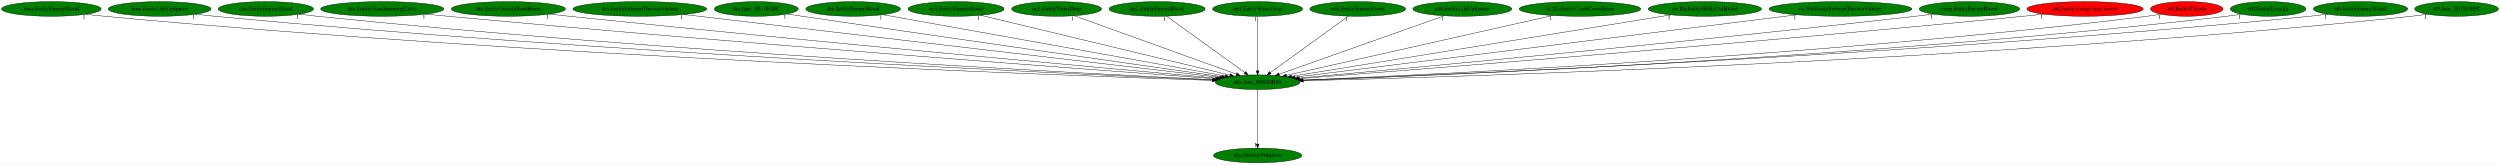
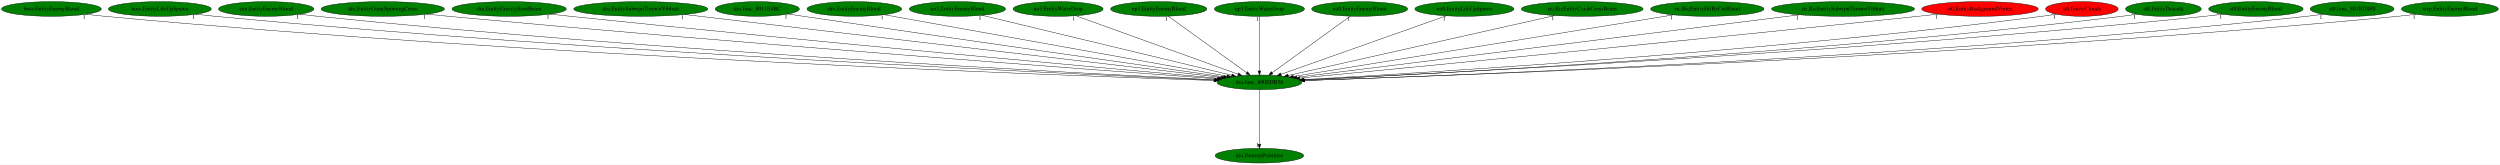
- <svg xmlns="http://www.w3.org/2000/svg" xmlns:xlink="http://www.w3.org/1999/xlink" width="6143pt" height="404pt" viewBox="0.00 0.00 6142.88 404.00">
+ <svg xmlns="http://www.w3.org/2000/svg" xmlns:xlink="http://www.w3.org/1999/xlink" width="6134pt" height="404pt" viewBox="0.00 0.00 6134.13 404.00">
  <g id="graph0" class="graph" transform="scale(1 1) rotate(0) translate(4 400)">
-     <polygon fill="white" stroke="transparent" points="-4,4 -4,-400 6138.88,-400 6138.88,4 -4,4" />
+     <polygon fill="white" stroke="transparent" points="-4,4 -4,-400 6130.13,-400 6130.13,4 -4,4" />
    <g id="node1" class="node">
      <ellipse fill="green" stroke="black" cx="3086.19" cy="-198" rx="103.98" ry="18" />
      <text text-anchor="middle" x="3086.19" y="-194.3" font-family="Times,serif" font-size="14.00">dra.func_800EDB58</text>
    </g>
    <g id="node2" class="node">
      <g id="a_node2">
        <a xlink:href="dra.DestroyPrimitive.svg" xlink:title="dra.DestroyPrimitive">
          <ellipse fill="green" stroke="black" cx="3086.19" cy="-18" rx="108.58" ry="18" />
          <text text-anchor="middle" x="3086.19" y="-14.3" font-family="Times,serif" font-size="14.00">dra.DestroyPrimitive</text>
        </a>
      </g>
    </g>
    <g id="edge1" class="edge">
      <path fill="none" stroke="black" d="M3086.19,-179.93C3086.19,-148.97 3086.19,-83.3 3086.19,-46.13" />
      <polygon fill="black" stroke="black" points="3089.69,-46.02 3086.19,-36.02 3082.69,-46.02 3089.69,-46.02" />
      <text text-anchor="middle" x="3081.19" y="-39.82" font-family="Times,serif" font-size="14.00">1</text>
    </g>
    <g id="node3" class="node">
      <g id="a_node3">
        <a xlink:href="boss.EntityEnemyBlood.svg" xlink:title="boss.EntityEnemyBlood">
          <ellipse fill="green" stroke="black" cx="122.19" cy="-378" rx="122.38" ry="18" />
          <text text-anchor="middle" x="122.19" y="-374.3" font-family="Times,serif" font-size="14.00">boss.EntityEnemyBlood</text>
        </a>
      </g>
    </g>
    <g id="edge2" class="edge">
      <path fill="none" stroke="black" d="M207.35,-365.04C222.6,-363.16 238.35,-361.38 253.19,-360 1309.5,-261.58 2593.38,-214.81 2974.48,-202.44" />
      <polygon fill="black" stroke="black" points="2974.79,-205.94 2984.68,-202.11 2974.57,-198.94 2974.79,-205.94" />
      <text text-anchor="middle" x="202.35" y="-353.84" font-family="Times,serif" font-size="14.00">1</text>
    </g>
    <g id="node4" class="node">
      <g id="a_node4">
        <a xlink:href="boss.EntityLifeUpSpawn.svg" xlink:title="boss.EntityLifeUpSpawn">
          <ellipse fill="green" stroke="black" cx="388.19" cy="-378" rx="126.18" ry="18" />
          <text text-anchor="middle" x="388.19" y="-374.3" font-family="Times,serif" font-size="14.00">boss.EntityLifeUpSpawn</text>
        </a>
      </g>
    </g>
    <g id="edge3" class="edge">
      <path fill="none" stroke="black" d="M476.33,-365.09C491.92,-363.22 508.02,-361.43 523.19,-360 1470.9,-270.65 2620.6,-218.35 2976.13,-203.45" />
      <polygon fill="black" stroke="black" points="2976.32,-206.94 2986.16,-203.03 2976.03,-199.95 2976.32,-206.94" />
      <text text-anchor="middle" x="471.33" y="-353.89" font-family="Times,serif" font-size="14.00">1</text>
    </g>
    <g id="node5" class="node">
      <g id="a_node5">
        <a xlink:href="cen.EntityEnemyBlood.svg" xlink:title="cen.EntityEnemyBlood">
          <ellipse fill="green" stroke="black" cx="649.19" cy="-378" rx="116.98" ry="18" />
          <text text-anchor="middle" x="649.19" y="-374.3" font-family="Times,serif" font-size="14.00">cen.EntityEnemyBlood</text>
        </a>
      </g>
    </g>
    <g id="edge4" class="edge">
      <path fill="none" stroke="black" d="M731.45,-365.12C746,-363.24 761.03,-361.45 775.19,-360 1620.9,-273.58 2645.54,-220.11 2977.09,-204.09" />
      <polygon fill="black" stroke="black" points="2977.35,-207.59 2987.17,-203.61 2977.01,-200.59 2977.35,-207.59" />
      <text text-anchor="middle" x="726.45" y="-353.92" font-family="Times,serif" font-size="14.00">1</text>
    </g>
    <g id="node6" class="node">
      <g id="a_node6">
        <a xlink:href="dra.EntityGiantSpinningCross.svg" xlink:title="dra.EntityGiantSpinningCross">
          <ellipse fill="green" stroke="black" cx="935.19" cy="-378" rx="151.37" ry="18" />
          <text text-anchor="middle" x="935.19" y="-374.3" font-family="Times,serif" font-size="14.00">dra.EntityGiantSpinningCross</text>
        </a>
      </g>
    </g>
    <g id="edge5" class="edge">
      <path fill="none" stroke="black" d="M1042.54,-365.3C1060.45,-363.45 1078.84,-361.62 1096.19,-360 1817.13,-292.78 2686.56,-228.06 2982.09,-206.52" />
      <polygon fill="black" stroke="black" points="2982.65,-209.99 2992.36,-205.77 2982.14,-203.01 2982.65,-209.99" />
      <text text-anchor="middle" x="1037.54" y="-354.1" font-family="Times,serif" font-size="14.00">1</text>
    </g>
    <g id="node7" class="node">
      <g id="a_node7">
        <a xlink:href="dra.EntityGravityBootBeam.svg" xlink:title="dra.EntityGravityBootBeam">
          <ellipse fill="green" stroke="black" cx="1245.19" cy="-378" rx="140.28" ry="18" />
          <text text-anchor="middle" x="1245.19" y="-374.3" font-family="Times,serif" font-size="14.00">dra.EntityGravityBootBeam</text>
        </a>
      </g>
    </g>
    <g id="edge6" class="edge">
      <path fill="none" stroke="black" d="M1345.62,-365.37C1362.17,-363.52 1379.16,-361.67 1395.19,-360 1998.32,-297.12 2723.55,-231.38 2985.6,-207.94" />
      <polygon fill="black" stroke="black" points="2986.2,-211.4 2995.85,-207.03 2985.58,-204.43 2986.2,-211.4" />
      <text text-anchor="middle" x="1340.62" y="-354.17" font-family="Times,serif" font-size="14.00">1</text>
    </g>
    <g id="node8" class="node">
      <g id="a_node8">
        <a xlink:href="dra.EntitySubwpnThrownVibhuti.svg" xlink:title="dra.EntitySubwpnThrownVibhuti">
          <ellipse fill="green" stroke="black" cx="1568.19" cy="-378" rx="164.37" ry="18" />
          <text text-anchor="middle" x="1568.19" y="-374.3" font-family="Times,serif" font-size="14.00">dra.EntitySubwpnThrownVibhuti</text>
        </a>
      </g>
    </g>
    <g id="edge7" class="edge">
      <path fill="none" stroke="black" d="M1675.84,-364.38C1959.8,-331.08 2725.58,-241.28 2992.72,-209.96" />
      <polygon fill="black" stroke="black" points="2993.25,-213.42 3002.78,-208.78 2992.44,-206.47 2993.25,-213.42" />
      <text text-anchor="middle" x="1670.84" y="-353.18" font-family="Times,serif" font-size="14.00">1</text>
    </g>
    <g id="node9" class="node">
      <g id="a_node9">
        <a xlink:href="dra.func_8011E4BC.svg" xlink:title="dra.func_8011E4BC">
          <ellipse fill="green" stroke="black" cx="1854.19" cy="-378" rx="103.18" ry="18" />
          <text text-anchor="middle" x="1854.19" y="-374.3" font-family="Times,serif" font-size="14.00">dra.func_8011E4BC</text>
        </a>
      </g>
    </g>
    <g id="edge8" class="edge">
      <path fill="none" stroke="black" d="M1929.55,-365.59C1942.12,-363.71 1955.02,-361.79 1967.19,-360 2351.15,-303.5 2809.58,-238.23 2998.35,-211.44" />
      <polygon fill="black" stroke="black" points="2999.09,-214.87 3008.5,-210 2998.1,-207.94 2999.09,-214.87" />
      <text text-anchor="middle" x="1924.55" y="-354.39" font-family="Times,serif" font-size="14.00">1</text>
    </g>
    <g id="node10" class="node">
      <g id="a_node10">
        <a xlink:href="dre.EntityEnemyBlood.svg" xlink:title="dre.EntityEnemyBlood">
          <ellipse fill="green" stroke="black" cx="2092.19" cy="-378" rx="116.18" ry="18" />
          <text text-anchor="middle" x="2092.19" y="-374.3" font-family="Times,serif" font-size="14.00">dre.EntityEnemyBlood</text>
        </a>
      </g>
    </g>
    <g id="edge9" class="edge">
      <path fill="none" stroke="black" d="M2165.28,-363.91C2346.99,-331.37 2818.07,-247.01 3006.54,-213.26" />
      <polygon fill="black" stroke="black" points="3007.43,-216.66 3016.65,-211.45 3006.19,-209.77 3007.43,-216.66" />
      <text text-anchor="middle" x="2160.28" y="-352.71" font-family="Times,serif" font-size="14.00">1</text>
    </g>
    <g id="node11" class="node">
      <g id="a_node11">
        <a xlink:href="no3.EntityEnemyBlood.svg" xlink:title="no3.EntityEnemyBlood">
          <ellipse fill="green" stroke="black" cx="2345.19" cy="-378" rx="118.08" ry="18" />
          <text text-anchor="middle" x="2345.19" y="-374.3" font-family="Times,serif" font-size="14.00">no3.EntityEnemyBlood</text>
        </a>
      </g>
    </g>
    <g id="edge10" class="edge">
      <path fill="none" stroke="black" d="M2405.51,-362.51C2542.09,-329.7 2874.2,-249.92 3017.98,-215.39" />
      <polygon fill="black" stroke="black" points="3019.09,-218.72 3028,-212.98 3017.46,-211.91 3019.09,-218.72" />
      <text text-anchor="middle" x="2400.51" y="-351.31" font-family="Times,serif" font-size="14.00">1</text>
    </g>
    <g id="node12" class="node">
      <g id="a_node12">
        <a xlink:href="no3.EntityWaterDrop.svg" xlink:title="no3.EntityWaterDrop">
          <ellipse fill="green" stroke="black" cx="2592.19" cy="-378" rx="110.48" ry="18" />
          <text text-anchor="middle" x="2592.19" y="-374.3" font-family="Times,serif" font-size="14.00">no3.EntityWaterDrop</text>
        </a>
      </g>
    </g>
    <g id="edge11" class="edge">
      <path fill="none" stroke="black" d="M2635.6,-361.36C2726.3,-328.68 2935.64,-253.25 3033.71,-217.91" />
      <polygon fill="black" stroke="black" points="3035.19,-221.1 3043.41,-214.41 3032.81,-214.51 3035.19,-221.1" />
      <text text-anchor="middle" x="2630.6" y="-350.16" font-family="Times,serif" font-size="14.00">1</text>
    </g>
    <g id="node13" class="node">
      <g id="a_node13">
        <a xlink:href="np3.EntityEnemyBlood.svg" xlink:title="np3.EntityEnemyBlood">
          <ellipse fill="green" stroke="black" cx="2839.19" cy="-378" rx="118.08" ry="18" />
          <text text-anchor="middle" x="2839.19" y="-374.3" font-family="Times,serif" font-size="14.00">np3.EntityEnemyBlood</text>
        </a>
      </g>
    </g>
    <g id="edge12" class="edge">
      <path fill="none" stroke="black" d="M2862.43,-360.25C2907.04,-328.1 3004.72,-257.71 3054.97,-221.5" />
      <polygon fill="black" stroke="black" points="3057.13,-224.26 3063.19,-215.57 3053.03,-218.58 3057.13,-224.26" />
      <text text-anchor="middle" x="2857.43" y="-349.05" font-family="Times,serif" font-size="14.00">1</text>
    </g>
    <g id="node14" class="node">
      <g id="a_node14">
        <a xlink:href="np3.EntityWaterDrop.svg" xlink:title="np3.EntityWaterDrop">
          <ellipse fill="green" stroke="black" cx="3086.19" cy="-378" rx="110.48" ry="18" />
          <text text-anchor="middle" x="3086.19" y="-374.3" font-family="Times,serif" font-size="14.00">np3.EntityWaterDrop</text>
        </a>
      </g>
    </g>
    <g id="edge13" class="edge">
      <path fill="none" stroke="black" d="M3086.19,-359.93C3086.19,-328.97 3086.19,-263.3 3086.19,-226.13" />
      <polygon fill="black" stroke="black" points="3089.69,-226.02 3086.19,-216.02 3082.69,-226.02 3089.69,-226.02" />
      <text text-anchor="middle" x="3081.19" y="-348.73" font-family="Times,serif" font-size="14.00">1</text>
    </g>
    <g id="node15" class="node">
      <g id="a_node15">
        <a xlink:href="nz0.EntityEnemyBlood.svg" xlink:title="nz0.EntityEnemyBlood">
          <ellipse fill="green" stroke="black" cx="3332.19" cy="-378" rx="117.78" ry="18" />
          <text text-anchor="middle" x="3332.19" y="-374.3" font-family="Times,serif" font-size="14.00">nz0.EntityEnemyBlood</text>
        </a>
      </g>
    </g>
    <g id="edge14" class="edge">
      <path fill="none" stroke="black" d="M3309.05,-360.25C3264.61,-328.1 3167.33,-257.71 3117.28,-221.5" />
      <polygon fill="black" stroke="black" points="3119.24,-218.6 3109.09,-215.57 3115.14,-224.27 3119.24,-218.6" />
      <text text-anchor="middle" x="3304.05" y="-349.05" font-family="Times,serif" font-size="14.00">1</text>
    </g>
    <g id="node16" class="node">
      <g id="a_node16">
        <a xlink:href="nz0.EntityLifeUpSpawn.svg" xlink:title="nz0.EntityLifeUpSpawn">
          <ellipse fill="green" stroke="black" cx="3589.19" cy="-378" rx="121.58" ry="18" />
          <text text-anchor="middle" x="3589.19" y="-374.3" font-family="Times,serif" font-size="14.00">nz0.EntityLifeUpSpawn</text>
        </a>
      </g>
    </g>
    <g id="edge15" class="edge">
      <path fill="none" stroke="black" d="M3544.55,-361.2C3451.83,-328.39 3238.73,-252.98 3139.21,-217.76" />
      <polygon fill="black" stroke="black" points="3140.25,-214.42 3129.65,-214.38 3137.91,-221.02 3140.25,-214.42" />
      <text text-anchor="middle" x="3539.55" y="-350" font-family="Times,serif" font-size="14.00">1</text>
    </g>
    <g id="node17" class="node">
      <g id="a_node17">
        <a xlink:href="ric.RicEntityCrashCrossBeam.svg" xlink:title="ric.RicEntityCrashCrossBeam">
          <ellipse fill="green" stroke="black" cx="3878.19" cy="-378" rx="149.47" ry="18" />
          <text text-anchor="middle" x="3878.19" y="-374.3" font-family="Times,serif" font-size="14.00">ric.RicEntityCrashCrossBeam</text>
        </a>
      </g>
    </g>
    <g id="edge16" class="edge">
      <path fill="none" stroke="black" d="M3811.01,-361.9C3662.77,-328.58 3308.83,-249.04 3157.16,-214.95" />
      <polygon fill="black" stroke="black" points="3157.55,-211.45 3147.03,-212.67 3156.02,-218.28 3157.55,-211.45" />
      <text text-anchor="middle" x="3806.01" y="-350.7" font-family="Times,serif" font-size="14.00">1</text>
    </g>
    <g id="node18" class="node">
      <g id="a_node18">
        <a xlink:href="ric.RicEntityHitByCutBlood.svg" xlink:title="ric.RicEntityHitByCutBlood">
          <ellipse fill="green" stroke="black" cx="4185.19" cy="-378" rx="139.18" ry="18" />
          <text text-anchor="middle" x="4185.19" y="-374.3" font-family="Times,serif" font-size="14.00">ric.RicEntityHitByCutBlood</text>
        </a>
      </g>
    </g>
    <g id="edge17" class="edge">
      <path fill="none" stroke="black" d="M4102.14,-363.55C3898.06,-330.49 3373.83,-245.59 3169.49,-212.49" />
      <polygon fill="black" stroke="black" points="3169.85,-209.01 3159.42,-210.86 3168.73,-215.91 3169.85,-209.01" />
      <text text-anchor="middle" x="4097.14" y="-352.35" font-family="Times,serif" font-size="14.00">1</text>
    </g>
    <g id="node19" class="node">
      <g id="a_node19">
        <a xlink:href="ric.RicEntitySubwpnThrownVibhuti.svg" xlink:title="ric.RicEntitySubwpnThrownVibhuti">
          <ellipse fill="green" stroke="black" cx="4518.19" cy="-378" rx="175.47" ry="18" />
          <text text-anchor="middle" x="4518.19" y="-374.3" font-family="Times,serif" font-size="14.00">ric.RicEntitySubwpnThrownVibhuti</text>
        </a>
      </g>
    </g>
    <g id="edge18" class="edge">
      <path fill="none" stroke="black" d="M4411.14,-363.69C4140.4,-330.04 3431.88,-241.97 3178.2,-210.44" />
      <polygon fill="black" stroke="black" points="3178.27,-206.92 3167.91,-209.16 3177.4,-213.87 3178.27,-206.92" />
      <text text-anchor="middle" x="4406.14" y="-352.49" font-family="Times,serif" font-size="14.00">1</text>
    </g>
    <g id="node20" class="node">
      <g id="a_node20">
-         <a xlink:href="rwrp.EntityEnemyBlood.svg" xlink:title="rwrp.EntityEnemyBlood">
-           <ellipse fill="green" stroke="black" cx="4835.19" cy="-378" rx="123.48" ry="18" />
-           <text text-anchor="middle" x="4835.19" y="-374.3" font-family="Times,serif" font-size="14.00">rwrp.EntityEnemyBlood</text>
+         <a xlink:href="st0.EntityBackgroundVortex.svg" xlink:title="st0.EntityBackgroundVortex">
+           <ellipse fill="red" stroke="black" cx="4854.19" cy="-378" rx="142.97" ry="18" />
+           <text text-anchor="middle" x="4854.19" y="-374.3" font-family="Times,serif" font-size="14.00">st0.EntityBackgroundVortex</text>
        </a>
      </g>
    </g>
    <g id="edge19" class="edge">
-       <path fill="none" stroke="black" d="M4746.88,-365.36C4731.97,-363.5 4716.64,-361.64 4702.19,-360 4129.19,-294.85 3440.21,-231.03 3186.37,-208" />
-       <polygon fill="black" stroke="black" points="3186.34,-204.49 3176.07,-207.07 3185.71,-211.46 3186.34,-204.49" />
-       <text text-anchor="middle" x="4741.88" y="-354.16" font-family="Times,serif" font-size="14.00">1</text>
+       <path fill="none" stroke="black" d="M4752.01,-365.4C4735.36,-363.56 4718.3,-361.7 4702.19,-360 4128.01,-299.29 3438.35,-232.68 3185.4,-208.46" />
+       <polygon fill="black" stroke="black" points="3185.42,-204.95 3175.13,-207.48 3184.75,-211.92 3185.42,-204.95" />
+       <text text-anchor="middle" x="4747.01" y="-354.2" font-family="Times,serif" font-size="14.00">1</text>
    </g>
    <g id="node21" class="node">
      <g id="a_node21">
-         <a xlink:href="st0.EntityBackgroundVortex.svg" xlink:title="st0.EntityBackgroundVortex">
-           <ellipse fill="red" stroke="black" cx="5119.19" cy="-378" rx="142.97" ry="18" />
-           <text text-anchor="middle" x="5119.19" y="-374.3" font-family="Times,serif" font-size="14.00">st0.EntityBackgroundVortex</text>
+         <a xlink:href="st0.EntityClouds.svg" xlink:title="st0.EntityClouds">
+           <ellipse fill="red" stroke="black" cx="5104.19" cy="-378" rx="89.08" ry="18" />
+           <text text-anchor="middle" x="5104.19" y="-374.3" font-family="Times,serif" font-size="14.00">st0.EntityClouds</text>
        </a>
      </g>
    </g>
    <g id="edge20" class="edge">
-       <path fill="none" stroke="black" d="M5017.84,-365.29C5000.94,-363.45 4983.57,-361.62 4967.19,-360 4289.78,-293.14 3473.51,-228.8 3189.52,-206.9" />
-       <polygon fill="black" stroke="black" points="3189.47,-203.38 3179.23,-206.1 3188.94,-210.36 3189.47,-203.38" />
-       <text text-anchor="middle" x="5012.84" y="-354.09" font-family="Times,serif" font-size="14.00">1</text>
+       <path fill="none" stroke="black" d="M5041.31,-365.25C5029.66,-363.31 5017.58,-361.46 5006.19,-360 4319.05,-271.77 3487.08,-220.92 3194.35,-204.72" />
+       <polygon fill="black" stroke="black" points="3194.34,-201.21 3184.17,-204.16 3193.96,-208.2 3194.34,-201.21" />
+       <text text-anchor="middle" x="5036.31" y="-354.05" font-family="Times,serif" font-size="14.00">1</text>
    </g>
    <g id="node22" class="node">
      <g id="a_node22">
-         <a xlink:href="st0.EntityClouds.svg" xlink:title="st0.EntityClouds">
-           <ellipse fill="red" stroke="black" cx="5369.19" cy="-378" rx="89.08" ry="18" />
-           <text text-anchor="middle" x="5369.19" y="-374.3" font-family="Times,serif" font-size="14.00">st0.EntityClouds</text>
+         <a xlink:href="st0.EntityDracula.svg" xlink:title="st0.EntityDracula">
+           <ellipse fill="green" stroke="black" cx="5304.19" cy="-378" rx="92.88" ry="18" />
+           <text text-anchor="middle" x="5304.19" y="-374.3" font-family="Times,serif" font-size="14.00">st0.EntityDracula</text>
        </a>
      </g>
    </g>
    <g id="edge21" class="edge">
-       <path fill="none" stroke="black" d="M5306.59,-365.2C5294.86,-363.25 5282.67,-361.42 5271.19,-360 4479.23,-262.37 3517.95,-216.63 3196.68,-203.3" />
-       <polygon fill="black" stroke="black" points="3196.58,-199.79 3186.44,-202.88 3196.29,-206.79 3196.58,-199.79" />
-       <text text-anchor="middle" x="5301.59" y="-354" font-family="Times,serif" font-size="14.00">1</text>
+       <path fill="none" stroke="black" d="M5238.74,-365.21C5226.62,-363.27 5214.04,-361.44 5202.19,-360 4436.94,-267.3 3509.13,-218.58 3195.65,-203.88" />
+       <polygon fill="black" stroke="black" points="3195.8,-200.38 3185.65,-203.41 3195.48,-207.37 3195.8,-200.38" />
+       <text text-anchor="middle" x="5233.74" y="-354.01" font-family="Times,serif" font-size="14.00">1</text>
    </g>
    <g id="node23" class="node">
      <g id="a_node23">
-         <a xlink:href="st0.EntityDracula.svg" xlink:title="st0.EntityDracula">
-           <ellipse fill="green" stroke="black" cx="5569.19" cy="-378" rx="92.88" ry="18" />
-           <text text-anchor="middle" x="5569.19" y="-374.3" font-family="Times,serif" font-size="14.00">st0.EntityDracula</text>
+         <a xlink:href="st0.EntityEnemyBlood.svg" xlink:title="st0.EntityEnemyBlood">
+           <ellipse fill="green" stroke="black" cx="5531.19" cy="-378" rx="115.88" ry="18" />
+           <text text-anchor="middle" x="5531.19" y="-374.3" font-family="Times,serif" font-size="14.00">st0.EntityEnemyBlood</text>
        </a>
      </g>
    </g>
    <g id="edge22" class="edge">
-       <path fill="none" stroke="black" d="M5503.75,-365.12C5491.63,-363.2 5479.05,-361.39 5467.19,-360 4596.13,-258.21 3537.71,-214.68 3197.28,-202.65" />
-       <polygon fill="black" stroke="black" points="3197.29,-199.15 3187.18,-202.3 3197.05,-206.15 3197.29,-199.15" />
-       <text text-anchor="middle" x="5498.75" y="-353.92" font-family="Times,serif" font-size="14.00">1</text>
+       <path fill="none" stroke="black" d="M5449.92,-365.16C5435.38,-363.26 5420.35,-361.45 5406.19,-360 4556.99,-272.88 3527.97,-219.84 3195.43,-204.02" />
+       <polygon fill="black" stroke="black" points="3195.47,-200.52 3185.32,-203.54 3195.14,-207.51 3195.47,-200.52" />
+       <text text-anchor="middle" x="5444.92" y="-353.96" font-family="Times,serif" font-size="14.00">1</text>
    </g>
    <g id="node24" class="node">
      <g id="a_node24">
-         <a xlink:href="st0.EntityEnemyBlood.svg" xlink:title="st0.EntityEnemyBlood">
-           <ellipse fill="green" stroke="black" cx="5796.19" cy="-378" rx="115.88" ry="18" />
-           <text text-anchor="middle" x="5796.19" y="-374.3" font-family="Times,serif" font-size="14.00">st0.EntityEnemyBlood</text>
+         <a xlink:href="st0.func_801BD8F0.svg" xlink:title="st0.func_801BD8F0">
+           <ellipse fill="green" stroke="black" cx="5767.19" cy="-378" rx="102.88" ry="18" />
+           <text text-anchor="middle" x="5767.19" y="-374.3" font-family="Times,serif" font-size="14.00">st0.func_801BD8F0</text>
        </a>
      </g>
    </g>
    <g id="edge23" class="edge">
-       <path fill="none" stroke="black" d="M5715.27,-365.12C5700.62,-363.22 5685.46,-361.41 5671.19,-360 4715.53,-265.38 3555.26,-216.58 3196.92,-203" />
-       <polygon fill="black" stroke="black" points="3196.93,-199.5 3186.81,-202.62 3196.67,-206.5 3196.93,-199.5" />
-       <text text-anchor="middle" x="5710.27" y="-353.92" font-family="Times,serif" font-size="14.00">1</text>
+       <path fill="none" stroke="black" d="M5695.66,-365.08C5682.56,-363.17 5668.98,-361.38 5656.19,-360 4707.99,-257.9 3555.49,-214.16 3197.59,-202.42" />
+       <polygon fill="black" stroke="black" points="3197.59,-198.92 3187.48,-202.09 3197.37,-205.91 3197.59,-198.92" />
+       <text text-anchor="middle" x="5690.66" y="-353.88" font-family="Times,serif" font-size="14.00">1</text>
    </g>
    <g id="node25" class="node">
      <g id="a_node25">
-         <a xlink:href="st0.func_801BD8F0.svg" xlink:title="st0.func_801BD8F0">
-           <ellipse fill="green" stroke="black" cx="6032.19" cy="-378" rx="102.88" ry="18" />
-           <text text-anchor="middle" x="6032.19" y="-374.3" font-family="Times,serif" font-size="14.00">st0.func_801BD8F0</text>
+         <a xlink:href="wrp.EntityEnemyBlood.svg" xlink:title="wrp.EntityEnemyBlood">
+           <ellipse fill="green" stroke="black" cx="6007.19" cy="-378" rx="118.88" ry="18" />
+           <text text-anchor="middle" x="6007.19" y="-374.3" font-family="Times,serif" font-size="14.00">wrp.EntityEnemyBlood</text>
        </a>
      </g>
    </g>
    <g id="edge24" class="edge">
-       <path fill="none" stroke="black" d="M5960.67,-365.02C5947.56,-363.12 5933.99,-361.34 5921.19,-360 4865.94,-249.48 3581.21,-211 3198.73,-201.54" />
-       <polygon fill="black" stroke="black" points="3198.58,-198.04 3188.49,-201.29 3198.41,-205.03 3198.58,-198.04" />
-       <text text-anchor="middle" x="5955.67" y="-353.82" font-family="Times,serif" font-size="14.00">1</text>
+       <path fill="none" stroke="black" d="M5924.32,-365.08C5909.32,-363.18 5893.81,-361.39 5879.19,-360 4839.13,-261.1 3575,-214.73 3197.63,-202.44" />
+       <polygon fill="black" stroke="black" points="3197.64,-198.94 3187.53,-202.11 3197.42,-205.94 3197.64,-198.94" />
+       <text text-anchor="middle" x="5919.32" y="-353.88" font-family="Times,serif" font-size="14.00">1</text>
    </g>
  </g>
</svg>
